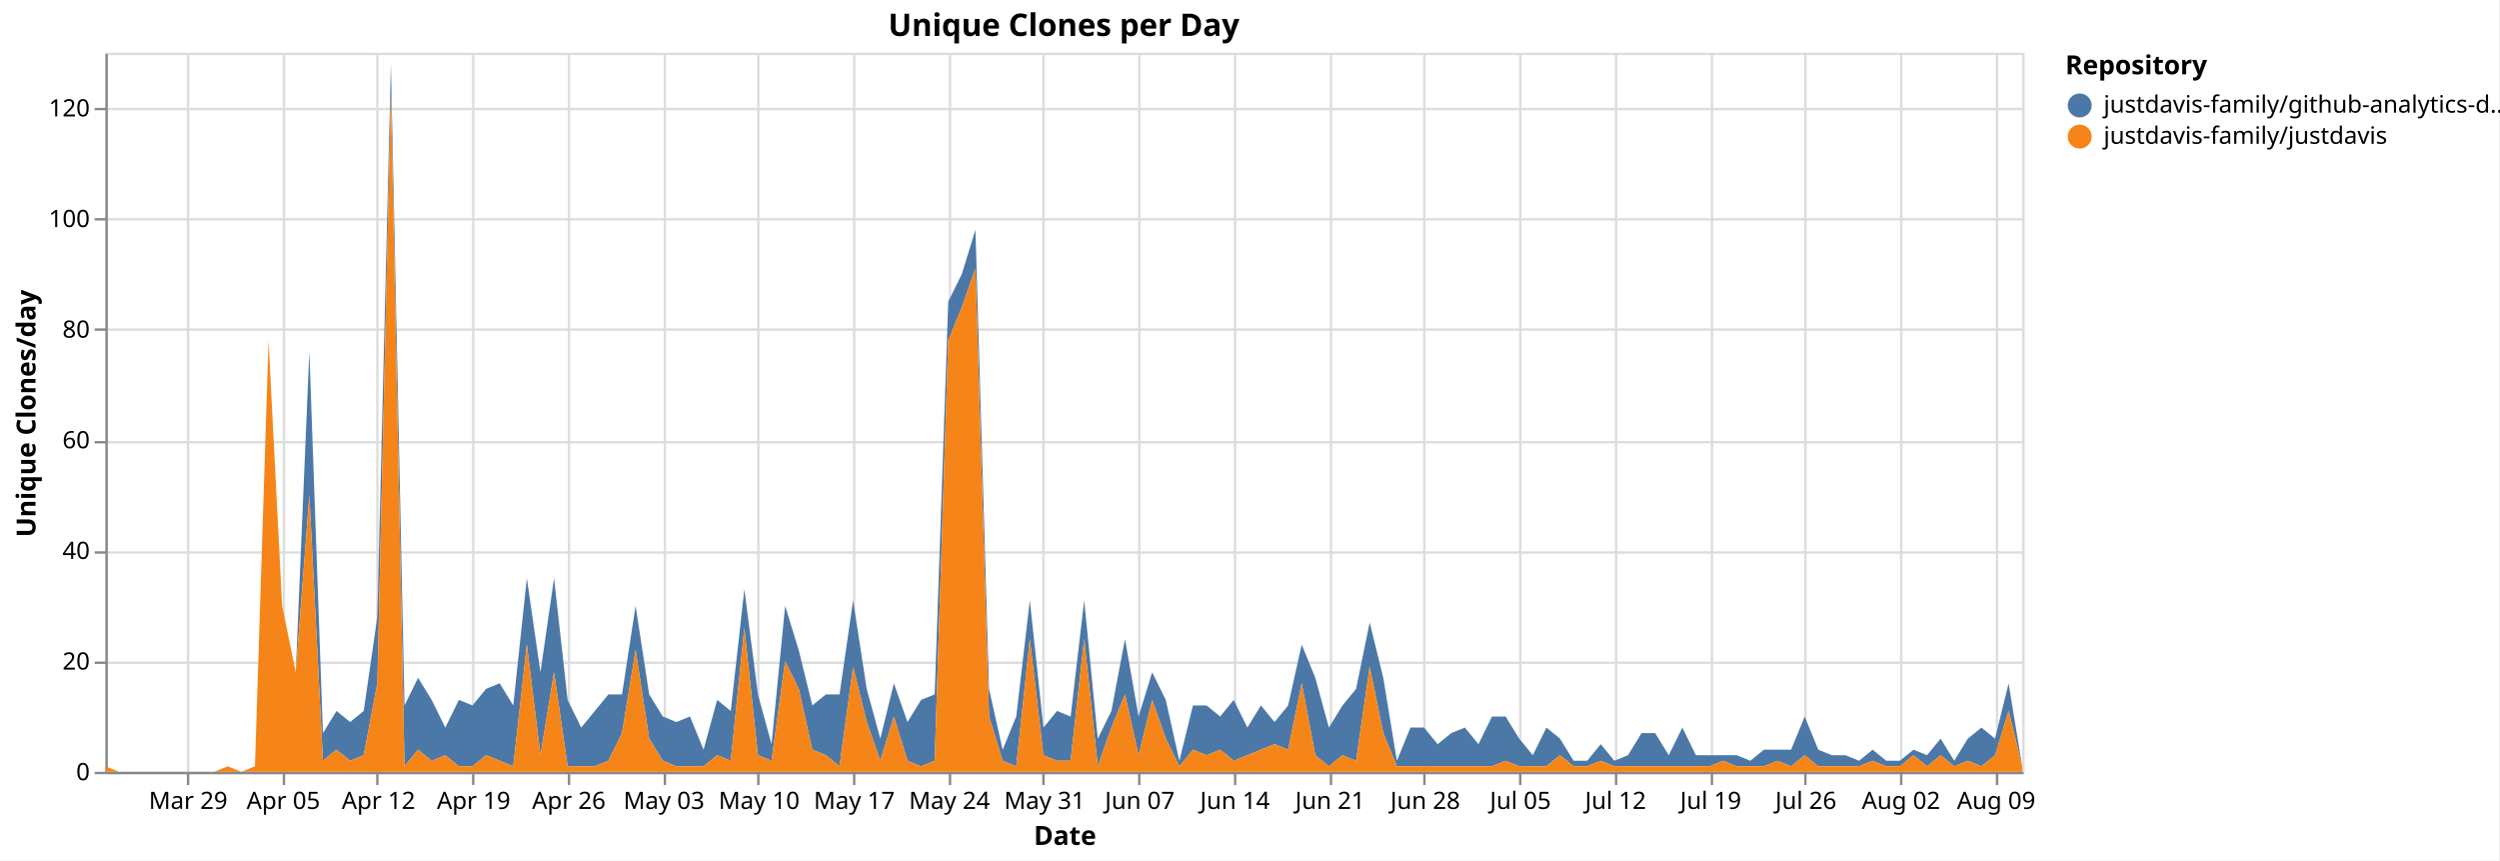
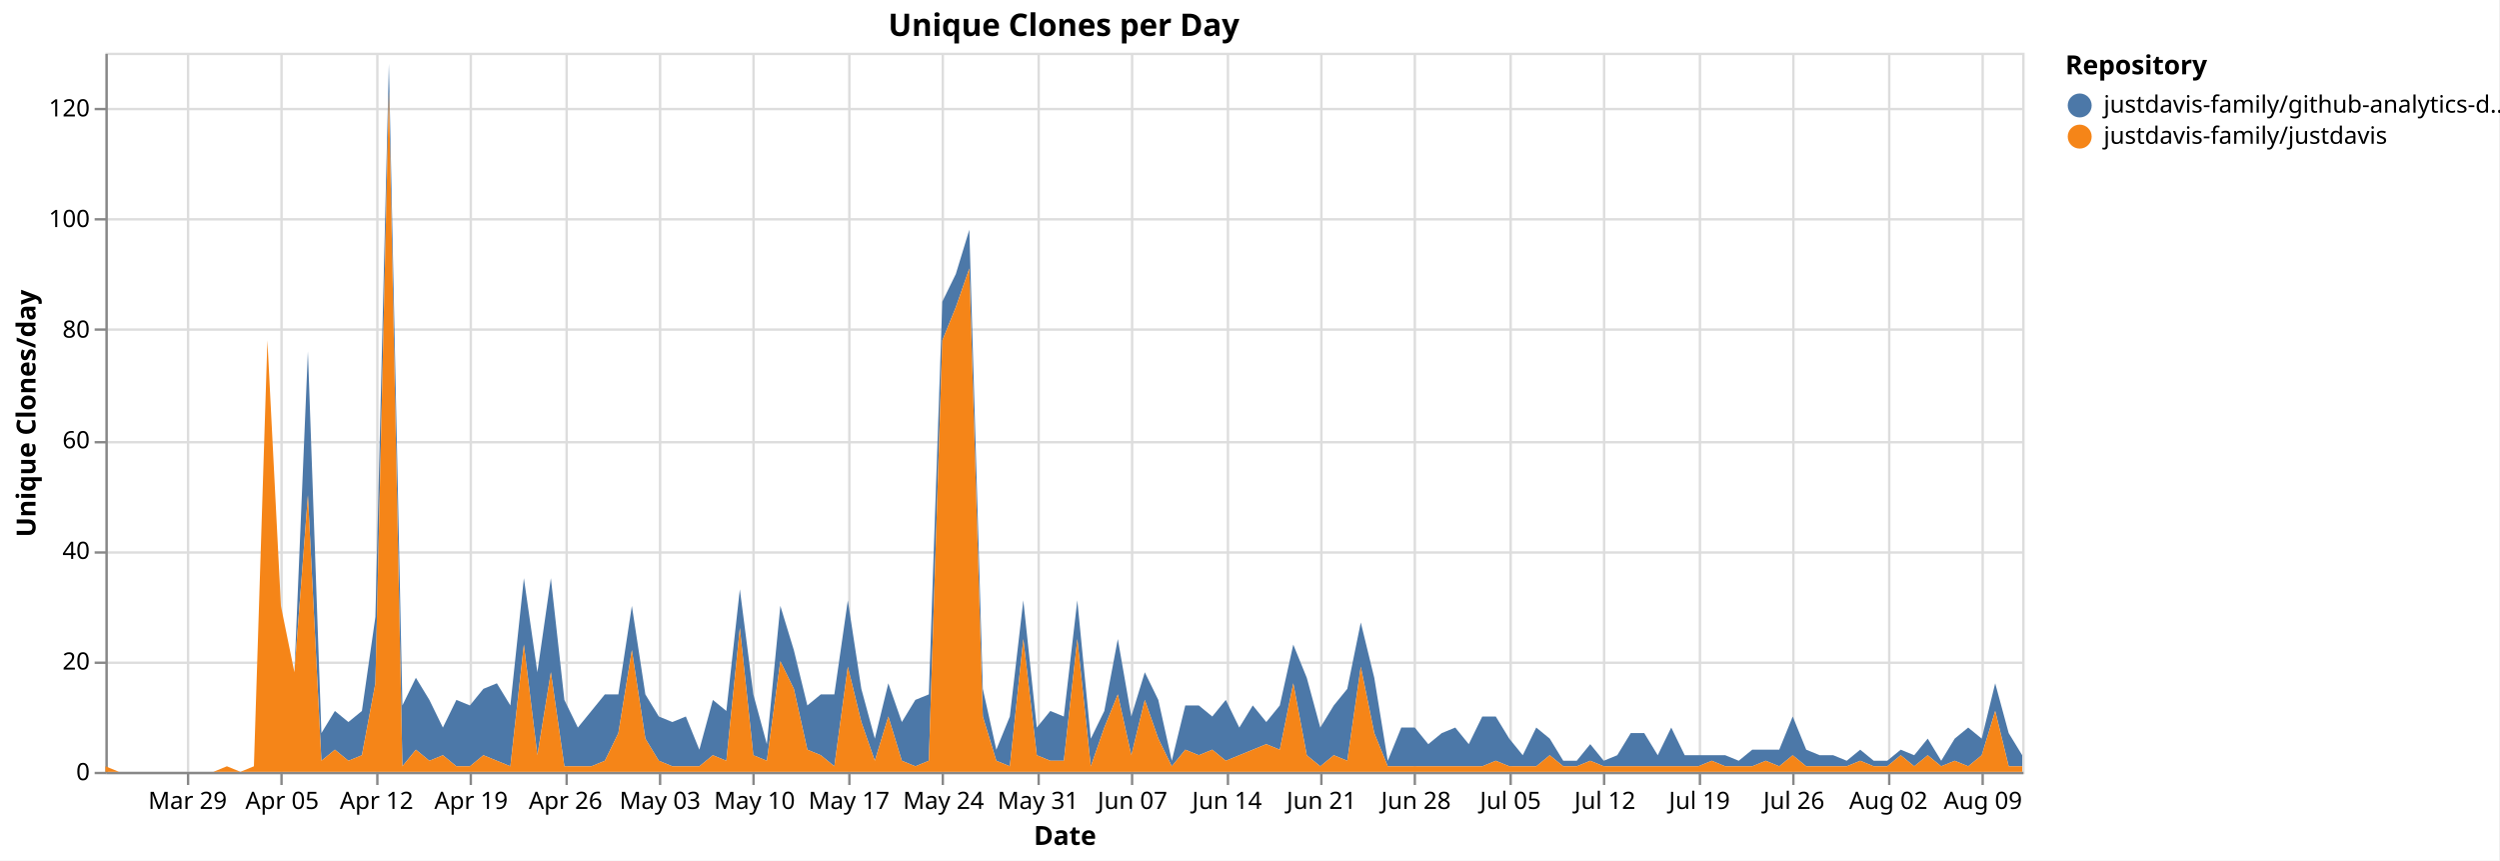
<svg xmlns="http://www.w3.org/2000/svg" version="1.1" class="marks" width="1043" height="359" viewBox="0 0 1043 359">
  <rect width="1043" height="359" fill="white" />
  <g fill="none" stroke-miterlimit="10" transform="translate(44,22)">
    <g class="mark-group role-frame root" role="graphics-object" aria-roledescription="group mark container">
      <g transform="translate(0,0)">
        <path class="background" aria-hidden="true" d="M0.5,0.5h800v300h-800Z" stroke="#ddd" />
        <g>
          <g class="mark-group role-axis" aria-hidden="true">
            <g transform="translate(0.5,300.5)">
              <path class="background" aria-hidden="true" d="M0,0h0v0h0Z" pointer-events="none" />
              <g>
                <g class="mark-rule role-axis-grid" pointer-events="none">
                  <line transform="translate(34,-300)" x2="0" y2="300" stroke="#ddd" stroke-width="1" opacity="1" />
-                   <line transform="translate(74,-300)" x2="0" y2="300" stroke="#ddd" stroke-width="1" opacity="1" />
+                   <line transform="translate(73,-300)" x2="0" y2="300" stroke="#ddd" stroke-width="1" opacity="1" />
                  <line transform="translate(113,-300)" x2="0" y2="300" stroke="#ddd" stroke-width="1" opacity="1" />
-                   <line transform="translate(153,-300)" x2="0" y2="300" stroke="#ddd" stroke-width="1" opacity="1" />
-                   <line transform="translate(193,-300)" x2="0" y2="300" stroke="#ddd" stroke-width="1" opacity="1" />
-                   <line transform="translate(233,-300)" x2="0" y2="300" stroke="#ddd" stroke-width="1" opacity="1" />
-                   <line transform="translate(272,-300)" x2="0" y2="300" stroke="#ddd" stroke-width="1" opacity="1" />
-                   <line transform="translate(312,-300)" x2="0" y2="300" stroke="#ddd" stroke-width="1" opacity="1" />
-                   <line transform="translate(352,-300)" x2="0" y2="300" stroke="#ddd" stroke-width="1" opacity="1" />
-                   <line transform="translate(391,-300)" x2="0" y2="300" stroke="#ddd" stroke-width="1" opacity="1" />
-                   <line transform="translate(431,-300)" x2="0" y2="300" stroke="#ddd" stroke-width="1" opacity="1" />
-                   <line transform="translate(471,-300)" x2="0" y2="300" stroke="#ddd" stroke-width="1" opacity="1" />
-                   <line transform="translate(511,-300)" x2="0" y2="300" stroke="#ddd" stroke-width="1" opacity="1" />
-                   <line transform="translate(550,-300)" x2="0" y2="300" stroke="#ddd" stroke-width="1" opacity="1" />
-                   <line transform="translate(590,-300)" x2="0" y2="300" stroke="#ddd" stroke-width="1" opacity="1" />
-                   <line transform="translate(630,-300)" x2="0" y2="300" stroke="#ddd" stroke-width="1" opacity="1" />
-                   <line transform="translate(670,-300)" x2="0" y2="300" stroke="#ddd" stroke-width="1" opacity="1" />
-                   <line transform="translate(709,-300)" x2="0" y2="300" stroke="#ddd" stroke-width="1" opacity="1" />
-                   <line transform="translate(749,-300)" x2="0" y2="300" stroke="#ddd" stroke-width="1" opacity="1" />
-                   <line transform="translate(789,-300)" x2="0" y2="300" stroke="#ddd" stroke-width="1" opacity="1" />
+                   <line transform="translate(152,-300)" x2="0" y2="300" stroke="#ddd" stroke-width="1" opacity="1" />
+                   <line transform="translate(192,-300)" x2="0" y2="300" stroke="#ddd" stroke-width="1" opacity="1" />
+                   <line transform="translate(231,-300)" x2="0" y2="300" stroke="#ddd" stroke-width="1" opacity="1" />
+                   <line transform="translate(270,-300)" x2="0" y2="300" stroke="#ddd" stroke-width="1" opacity="1" />
+                   <line transform="translate(310,-300)" x2="0" y2="300" stroke="#ddd" stroke-width="1" opacity="1" />
+                   <line transform="translate(349,-300)" x2="0" y2="300" stroke="#ddd" stroke-width="1" opacity="1" />
+                   <line transform="translate(389,-300)" x2="0" y2="300" stroke="#ddd" stroke-width="1" opacity="1" />
+                   <line transform="translate(428,-300)" x2="0" y2="300" stroke="#ddd" stroke-width="1" opacity="1" />
+                   <line transform="translate(468,-300)" x2="0" y2="300" stroke="#ddd" stroke-width="1" opacity="1" />
+                   <line transform="translate(507,-300)" x2="0" y2="300" stroke="#ddd" stroke-width="1" opacity="1" />
+                   <line transform="translate(546,-300)" x2="0" y2="300" stroke="#ddd" stroke-width="1" opacity="1" />
+                   <line transform="translate(586,-300)" x2="0" y2="300" stroke="#ddd" stroke-width="1" opacity="1" />
+                   <line transform="translate(625,-300)" x2="0" y2="300" stroke="#ddd" stroke-width="1" opacity="1" />
+                   <line transform="translate(665,-300)" x2="0" y2="300" stroke="#ddd" stroke-width="1" opacity="1" />
+                   <line transform="translate(704,-300)" x2="0" y2="300" stroke="#ddd" stroke-width="1" opacity="1" />
+                   <line transform="translate(744,-300)" x2="0" y2="300" stroke="#ddd" stroke-width="1" opacity="1" />
+                   <line transform="translate(783,-300)" x2="0" y2="300" stroke="#ddd" stroke-width="1" opacity="1" />
                </g>
              </g>
              <path class="foreground" aria-hidden="true" d="" pointer-events="none" display="none" />
            </g>
          </g>
          <g class="mark-group role-axis" aria-hidden="true">
            <g transform="translate(0.5,0.5)">
              <path class="background" aria-hidden="true" d="M0,0h0v0h0Z" pointer-events="none" />
              <g>
                <g class="mark-rule role-axis-grid" pointer-events="none">
                  <line transform="translate(0,300)" x2="800" y2="0" stroke="#ddd" stroke-width="1" opacity="1" />
                  <line transform="translate(0,254)" x2="800" y2="0" stroke="#ddd" stroke-width="1" opacity="1" />
                  <line transform="translate(0,208)" x2="800" y2="0" stroke="#ddd" stroke-width="1" opacity="1" />
                  <line transform="translate(0,162)" x2="800" y2="0" stroke="#ddd" stroke-width="1" opacity="1" />
                  <line transform="translate(0,115)" x2="800" y2="0" stroke="#ddd" stroke-width="1" opacity="1" />
                  <line transform="translate(0,69)" x2="800" y2="0" stroke="#ddd" stroke-width="1" opacity="1" />
                  <line transform="translate(0,23)" x2="800" y2="0" stroke="#ddd" stroke-width="1" opacity="1" />
                </g>
              </g>
              <path class="foreground" aria-hidden="true" d="" pointer-events="none" display="none" />
            </g>
          </g>
-           <g class="mark-group role-axis" role="graphics-symbol" aria-roledescription="axis" aria-label="X-axis titled 'Date' for a time scale with values from Monday, 23 March 2026, 12:00:00 AM to Tuesday, 11 August 2026, 12:00:00 AM">
+           <g class="mark-group role-axis" role="graphics-symbol" aria-roledescription="axis" aria-label="X-axis titled 'Date' for a time scale with values from Monday, 23 March 2026, 12:00:00 AM to Wednesday, 12 August 2026, 12:00:00 AM">
            <g transform="translate(0.5,300.5)">
              <path class="background" aria-hidden="true" d="M0,0h0v0h0Z" pointer-events="none" />
              <g>
                <g class="mark-rule role-axis-tick" pointer-events="none">
                  <line transform="translate(34,0)" x2="0" y2="5" stroke="#888" stroke-width="1" opacity="1" />
-                   <line transform="translate(74,0)" x2="0" y2="5" stroke="#888" stroke-width="1" opacity="1" />
+                   <line transform="translate(73,0)" x2="0" y2="5" stroke="#888" stroke-width="1" opacity="1" />
                  <line transform="translate(113,0)" x2="0" y2="5" stroke="#888" stroke-width="1" opacity="1" />
-                   <line transform="translate(153,0)" x2="0" y2="5" stroke="#888" stroke-width="1" opacity="1" />
-                   <line transform="translate(193,0)" x2="0" y2="5" stroke="#888" stroke-width="1" opacity="1" />
-                   <line transform="translate(233,0)" x2="0" y2="5" stroke="#888" stroke-width="1" opacity="1" />
-                   <line transform="translate(272,0)" x2="0" y2="5" stroke="#888" stroke-width="1" opacity="1" />
-                   <line transform="translate(312,0)" x2="0" y2="5" stroke="#888" stroke-width="1" opacity="1" />
-                   <line transform="translate(352,0)" x2="0" y2="5" stroke="#888" stroke-width="1" opacity="1" />
-                   <line transform="translate(391,0)" x2="0" y2="5" stroke="#888" stroke-width="1" opacity="1" />
-                   <line transform="translate(431,0)" x2="0" y2="5" stroke="#888" stroke-width="1" opacity="1" />
-                   <line transform="translate(471,0)" x2="0" y2="5" stroke="#888" stroke-width="1" opacity="1" />
-                   <line transform="translate(511,0)" x2="0" y2="5" stroke="#888" stroke-width="1" opacity="1" />
-                   <line transform="translate(550,0)" x2="0" y2="5" stroke="#888" stroke-width="1" opacity="1" />
-                   <line transform="translate(590,0)" x2="0" y2="5" stroke="#888" stroke-width="1" opacity="1" />
-                   <line transform="translate(630,0)" x2="0" y2="5" stroke="#888" stroke-width="1" opacity="1" />
-                   <line transform="translate(670,0)" x2="0" y2="5" stroke="#888" stroke-width="1" opacity="1" />
-                   <line transform="translate(709,0)" x2="0" y2="5" stroke="#888" stroke-width="1" opacity="1" />
-                   <line transform="translate(749,0)" x2="0" y2="5" stroke="#888" stroke-width="1" opacity="1" />
-                   <line transform="translate(789,0)" x2="0" y2="5" stroke="#888" stroke-width="1" opacity="1" />
+                   <line transform="translate(152,0)" x2="0" y2="5" stroke="#888" stroke-width="1" opacity="1" />
+                   <line transform="translate(192,0)" x2="0" y2="5" stroke="#888" stroke-width="1" opacity="1" />
+                   <line transform="translate(231,0)" x2="0" y2="5" stroke="#888" stroke-width="1" opacity="1" />
+                   <line transform="translate(270,0)" x2="0" y2="5" stroke="#888" stroke-width="1" opacity="1" />
+                   <line transform="translate(310,0)" x2="0" y2="5" stroke="#888" stroke-width="1" opacity="1" />
+                   <line transform="translate(349,0)" x2="0" y2="5" stroke="#888" stroke-width="1" opacity="1" />
+                   <line transform="translate(389,0)" x2="0" y2="5" stroke="#888" stroke-width="1" opacity="1" />
+                   <line transform="translate(428,0)" x2="0" y2="5" stroke="#888" stroke-width="1" opacity="1" />
+                   <line transform="translate(468,0)" x2="0" y2="5" stroke="#888" stroke-width="1" opacity="1" />
+                   <line transform="translate(507,0)" x2="0" y2="5" stroke="#888" stroke-width="1" opacity="1" />
+                   <line transform="translate(546,0)" x2="0" y2="5" stroke="#888" stroke-width="1" opacity="1" />
+                   <line transform="translate(586,0)" x2="0" y2="5" stroke="#888" stroke-width="1" opacity="1" />
+                   <line transform="translate(625,0)" x2="0" y2="5" stroke="#888" stroke-width="1" opacity="1" />
+                   <line transform="translate(665,0)" x2="0" y2="5" stroke="#888" stroke-width="1" opacity="1" />
+                   <line transform="translate(704,0)" x2="0" y2="5" stroke="#888" stroke-width="1" opacity="1" />
+                   <line transform="translate(744,0)" x2="0" y2="5" stroke="#888" stroke-width="1" opacity="1" />
+                   <line transform="translate(783,0)" x2="0" y2="5" stroke="#888" stroke-width="1" opacity="1" />
                </g>
                <g class="mark-text role-axis-label" pointer-events="none">
-                   <text text-anchor="middle" transform="translate(34.04255,15)" font-family="sans-serif" font-size="10px" fill="#000" opacity="1">Mar 29</text>
-                   <text text-anchor="middle" transform="translate(73.75887,15)" font-family="sans-serif" font-size="10px" fill="#000" opacity="1">Apr 05</text>
-                   <text text-anchor="middle" transform="translate(113.4752,15)" font-family="sans-serif" font-size="10px" fill="#000" opacity="1">Apr 12</text>
-                   <text text-anchor="middle" transform="translate(153.1915,15)" font-family="sans-serif" font-size="10px" fill="#000" opacity="1">Apr 19</text>
-                   <text text-anchor="middle" transform="translate(192.9078,15)" font-family="sans-serif" font-size="10px" fill="#000" opacity="1">Apr 26</text>
-                   <text text-anchor="middle" transform="translate(232.6241,15)" font-family="sans-serif" font-size="10px" fill="#000" opacity="1">May 03</text>
-                   <text text-anchor="middle" transform="translate(272.3404,15)" font-family="sans-serif" font-size="10px" fill="#000" opacity="1">May 10</text>
-                   <text text-anchor="middle" transform="translate(312.0567,15)" font-family="sans-serif" font-size="10px" fill="#000" opacity="1">May 17</text>
-                   <text text-anchor="middle" transform="translate(351.773,15)" font-family="sans-serif" font-size="10px" fill="#000" opacity="1">May 24</text>
-                   <text text-anchor="middle" transform="translate(391.4894,15)" font-family="sans-serif" font-size="10px" fill="#000" opacity="1">May 31</text>
-                   <text text-anchor="middle" transform="translate(431.2057,15)" font-family="sans-serif" font-size="10px" fill="#000" opacity="1">Jun 07</text>
-                   <text text-anchor="middle" transform="translate(470.922,15)" font-family="sans-serif" font-size="10px" fill="#000" opacity="1">Jun 14</text>
-                   <text text-anchor="middle" transform="translate(510.6383,15)" font-family="sans-serif" font-size="10px" fill="#000" opacity="1">Jun 21</text>
-                   <text text-anchor="middle" transform="translate(550.3546,15)" font-family="sans-serif" font-size="10px" fill="#000" opacity="1">Jun 28</text>
-                   <text text-anchor="middle" transform="translate(590.0709,15)" font-family="sans-serif" font-size="10px" fill="#000" opacity="1">Jul 05</text>
-                   <text text-anchor="middle" transform="translate(629.7872,15)" font-family="sans-serif" font-size="10px" fill="#000" opacity="1">Jul 12</text>
-                   <text text-anchor="middle" transform="translate(669.5035,15)" font-family="sans-serif" font-size="10px" fill="#000" opacity="1">Jul 19</text>
-                   <text text-anchor="middle" transform="translate(709.2199,15)" font-family="sans-serif" font-size="10px" fill="#000" opacity="1">Jul 26</text>
-                   <text text-anchor="middle" transform="translate(748.9362,15)" font-family="sans-serif" font-size="10px" fill="#000" opacity="1">Aug 02</text>
-                   <text text-anchor="middle" transform="translate(788.6525,15)" font-family="sans-serif" font-size="10px" fill="#000" opacity="1">Aug 09</text>
+                   <text text-anchor="middle" transform="translate(33.80282,15)" font-family="sans-serif" font-size="10px" fill="#000" opacity="1">Mar 29</text>
+                   <text text-anchor="middle" transform="translate(73.23944,15)" font-family="sans-serif" font-size="10px" fill="#000" opacity="1">Apr 05</text>
+                   <text text-anchor="middle" transform="translate(112.6761,15)" font-family="sans-serif" font-size="10px" fill="#000" opacity="1">Apr 12</text>
+                   <text text-anchor="middle" transform="translate(152.1127,15)" font-family="sans-serif" font-size="10px" fill="#000" opacity="1">Apr 19</text>
+                   <text text-anchor="middle" transform="translate(191.5493,15)" font-family="sans-serif" font-size="10px" fill="#000" opacity="1">Apr 26</text>
+                   <text text-anchor="middle" transform="translate(230.9859,15)" font-family="sans-serif" font-size="10px" fill="#000" opacity="1">May 03</text>
+                   <text text-anchor="middle" transform="translate(270.4225,15)" font-family="sans-serif" font-size="10px" fill="#000" opacity="1">May 10</text>
+                   <text text-anchor="middle" transform="translate(309.8592,15)" font-family="sans-serif" font-size="10px" fill="#000" opacity="1">May 17</text>
+                   <text text-anchor="middle" transform="translate(349.2958,15)" font-family="sans-serif" font-size="10px" fill="#000" opacity="1">May 24</text>
+                   <text text-anchor="middle" transform="translate(388.7324,15)" font-family="sans-serif" font-size="10px" fill="#000" opacity="1">May 31</text>
+                   <text text-anchor="middle" transform="translate(428.169,15)" font-family="sans-serif" font-size="10px" fill="#000" opacity="1">Jun 07</text>
+                   <text text-anchor="middle" transform="translate(467.6056,15)" font-family="sans-serif" font-size="10px" fill="#000" opacity="1">Jun 14</text>
+                   <text text-anchor="middle" transform="translate(507.0423,15)" font-family="sans-serif" font-size="10px" fill="#000" opacity="1">Jun 21</text>
+                   <text text-anchor="middle" transform="translate(546.4789,15)" font-family="sans-serif" font-size="10px" fill="#000" opacity="1">Jun 28</text>
+                   <text text-anchor="middle" transform="translate(585.9155,15)" font-family="sans-serif" font-size="10px" fill="#000" opacity="1">Jul 05</text>
+                   <text text-anchor="middle" transform="translate(625.3521,15)" font-family="sans-serif" font-size="10px" fill="#000" opacity="1">Jul 12</text>
+                   <text text-anchor="middle" transform="translate(664.7887,15)" font-family="sans-serif" font-size="10px" fill="#000" opacity="1">Jul 19</text>
+                   <text text-anchor="middle" transform="translate(704.2254,15)" font-family="sans-serif" font-size="10px" fill="#000" opacity="1">Jul 26</text>
+                   <text text-anchor="middle" transform="translate(743.662,15)" font-family="sans-serif" font-size="10px" fill="#000" opacity="1">Aug 02</text>
+                   <text text-anchor="middle" transform="translate(783.0986,15)" font-family="sans-serif" font-size="10px" fill="#000" opacity="1">Aug 09</text>
                </g>
                <g class="mark-rule role-axis-domain" pointer-events="none">
                  <line transform="translate(0,0)" x2="800" y2="0" stroke="#888" stroke-width="1" opacity="1" />
                </g>
                <g class="mark-text role-axis-title" pointer-events="none">
                  <text text-anchor="middle" transform="translate(400,30)" font-family="sans-serif" font-size="11px" font-weight="bold" fill="#000" opacity="1">Date</text>
                </g>
              </g>
              <path class="foreground" aria-hidden="true" d="" pointer-events="none" display="none" />
            </g>
          </g>
          <g class="mark-group role-axis" role="graphics-symbol" aria-roledescription="axis" aria-label="Y-axis titled 'Unique Clones/day' for a linear scale with values from 0 to 130">
            <g transform="translate(0.5,0.5)">
              <path class="background" aria-hidden="true" d="M0,0h0v0h0Z" pointer-events="none" />
              <g>
                <g class="mark-rule role-axis-tick" pointer-events="none">
                  <line transform="translate(0,300)" x2="-5" y2="0" stroke="#888" stroke-width="1" opacity="1" />
                  <line transform="translate(0,254)" x2="-5" y2="0" stroke="#888" stroke-width="1" opacity="1" />
                  <line transform="translate(0,208)" x2="-5" y2="0" stroke="#888" stroke-width="1" opacity="1" />
                  <line transform="translate(0,162)" x2="-5" y2="0" stroke="#888" stroke-width="1" opacity="1" />
                  <line transform="translate(0,115)" x2="-5" y2="0" stroke="#888" stroke-width="1" opacity="1" />
                  <line transform="translate(0,69)" x2="-5" y2="0" stroke="#888" stroke-width="1" opacity="1" />
                  <line transform="translate(0,23)" x2="-5" y2="0" stroke="#888" stroke-width="1" opacity="1" />
                </g>
                <g class="mark-text role-axis-label" pointer-events="none">
                  <text text-anchor="end" transform="translate(-7,303)" font-family="sans-serif" font-size="10px" fill="#000" opacity="1">0</text>
                  <text text-anchor="end" transform="translate(-7,256.8462)" font-family="sans-serif" font-size="10px" fill="#000" opacity="1">20</text>
                  <text text-anchor="end" transform="translate(-7,210.6923)" font-family="sans-serif" font-size="10px" fill="#000" opacity="1">40</text>
                  <text text-anchor="end" transform="translate(-7,164.5385)" font-family="sans-serif" font-size="10px" fill="#000" opacity="1">60</text>
                  <text text-anchor="end" transform="translate(-7,118.3846)" font-family="sans-serif" font-size="10px" fill="#000" opacity="1">80</text>
                  <text text-anchor="end" transform="translate(-7,72.23077)" font-family="sans-serif" font-size="10px" fill="#000" opacity="1">100</text>
                  <text text-anchor="end" transform="translate(-7,26.07692)" font-family="sans-serif" font-size="10px" fill="#000" opacity="1">120</text>
                </g>
                <g class="mark-rule role-axis-domain" pointer-events="none">
                  <line transform="translate(0,300)" x2="0" y2="-300" stroke="#888" stroke-width="1" opacity="1" />
                </g>
                <g class="mark-text role-axis-title" pointer-events="none">
                  <text text-anchor="middle" transform="translate(-27.68457,150) rotate(-90) translate(0,-2)" font-family="sans-serif" font-size="11px" font-weight="bold" fill="#000" opacity="1">Unique Clones/day</text>
                </g>
              </g>
              <path class="foreground" aria-hidden="true" d="" pointer-events="none" display="none" />
            </g>
          </g>
          <g class="mark-group role-scope pathgroup" role="graphics-object" aria-roledescription="group mark container">
            <g transform="translate(0,0)">
              <path class="background" aria-hidden="true" d="M0,0h800v300h-800Z" />
              <g>
                <g class="mark-area role-mark marks" role="graphics-object" aria-roledescription="area mark container">
-                   <path aria-label="Date: Mar 23, 2026; Unique Clones/day: 0; Repository: justdavis-family/github-analytics-data" role="graphics-symbol" aria-roledescription="area mark" d="M0,297.692L5.674,300L11.348,300L17.021,300L22.695,300L28.369,300L34.043,300L39.716,300L45.39,300L51.064,297.692L56.738,300L62.411,297.692L68.085,120L73.759,230.769L79.433,258.462L85.106,124.615L90.78,283.846L96.454,274.615L102.128,279.231L107.801,274.615L113.475,235.385L119.149,4.615L124.823,272.308L130.496,260.769L136.17,270L141.844,281.538L147.518,270L153.191,272.308L158.865,265.385L164.539,263.077L170.213,272.308L175.887,219.231L181.56,258.462L187.234,219.231L192.908,270L198.582,281.538L204.255,274.615L209.929,267.692L215.603,267.692L221.277,230.769L226.95,267.692L232.624,276.923L238.298,279.231L243.972,276.923L249.645,290.769L255.319,270L260.993,274.615L266.667,223.846L272.34,267.692L278.014,288.462L283.688,230.769L289.362,249.231L295.035,272.308L300.709,267.692L306.383,267.692L312.057,228.462L317.73,265.385L323.404,286.154L329.078,263.077L334.752,279.231L340.426,270L346.099,267.692L351.773,103.846L357.447,92.308L363.121,73.846L368.794,265.385L374.468,290.769L380.142,276.923L385.816,228.462L391.489,281.538L397.163,274.615L402.837,276.923L408.511,228.462L414.184,286.154L419.858,274.615L425.532,244.615L431.206,276.923L436.879,258.462L442.553,270L448.227,295.385L453.901,272.308L459.574,272.308L465.248,276.923L470.922,270L476.596,281.538L482.27,272.308L487.943,279.231L493.617,272.308L499.291,246.923L504.965,260.769L510.638,281.538L516.312,272.308L521.986,265.385L527.66,237.692L533.333,260.769L539.007,295.385L544.681,281.538L550.355,281.538L556.028,288.462L561.702,283.846L567.376,281.538L573.05,288.462L578.723,276.923L584.397,276.923L590.071,286.154L595.745,293.077L601.418,281.538L607.092,286.154L612.766,295.385L618.44,295.385L624.113,288.462L629.787,295.385L635.461,293.077L641.135,283.846L646.809,283.846L652.482,293.077L658.156,281.538L663.83,293.077L669.504,293.077L675.177,293.077L680.851,293.077L686.525,295.385L692.199,290.769L697.872,290.769L703.546,290.769L709.22,276.923L714.894,290.769L720.567,293.077L726.241,293.077L731.915,295.385L737.589,290.769L743.262,295.385L748.936,295.385L754.61,290.769L760.284,293.077L765.957,286.154L771.631,295.385L777.305,286.154L782.979,281.538L788.652,286.154L794.326,263.077L800,297.692L800,297.692L794.326,274.615L788.652,293.077L782.979,297.692L777.305,295.385L771.631,297.692L765.957,293.077L760.284,297.692L754.61,293.077L748.936,297.692L743.262,297.692L737.589,295.385L731.915,297.692L726.241,297.692L720.567,297.692L714.894,297.692L709.22,293.077L703.546,297.692L697.872,295.385L692.199,297.692L686.525,297.692L680.851,297.692L675.177,295.385L669.504,297.692L663.83,297.692L658.156,297.692L652.482,297.692L646.809,297.692L641.135,297.692L635.461,297.692L629.787,297.692L624.113,295.385L618.44,297.692L612.766,297.692L607.092,293.077L601.418,297.692L595.745,297.692L590.071,297.692L584.397,295.385L578.723,297.692L573.05,297.692L567.376,297.692L561.702,297.692L556.028,297.692L550.355,297.692L544.681,297.692L539.007,297.692L533.333,283.846L527.66,256.154L521.986,295.385L516.312,293.077L510.638,297.692L504.965,293.077L499.291,263.077L493.617,290.769L487.943,288.462L482.27,290.769L476.596,293.077L470.922,295.385L465.248,290.769L459.574,293.077L453.901,290.769L448.227,297.692L442.553,286.154L436.879,270L431.206,293.077L425.532,267.692L419.858,281.538L414.184,297.692L408.511,244.615L402.837,295.385L397.163,295.385L391.489,293.077L385.816,244.615L380.142,297.692L374.468,295.385L368.794,276.923L363.121,90L357.447,106.154L351.773,120L346.099,295.385L340.426,297.692L334.752,295.385L329.078,276.923L323.404,295.385L317.73,279.231L312.057,256.154L306.383,297.692L300.709,293.077L295.035,290.769L289.362,265.385L283.688,253.846L278.014,295.385L272.34,293.077L266.667,240L260.993,295.385L255.319,293.077L249.645,297.692L243.972,297.692L238.298,297.692L232.624,295.385L226.95,286.154L221.277,249.231L215.603,283.846L209.929,295.385L204.255,297.692L198.582,297.692L192.908,297.692L187.234,258.462L181.56,293.077L175.887,246.923L170.213,297.692L164.539,295.385L158.865,293.077L153.191,297.692L147.518,297.692L141.844,293.077L136.17,295.385L130.496,290.769L124.823,297.692L119.149,16.154L113.475,263.077L107.801,293.077L102.128,295.385L96.454,290.769L90.78,295.385L85.106,184.615L79.433,258.462L73.759,230.769L68.085,120L62.411,297.692L56.738,300L51.064,297.692L45.39,300L39.716,300L34.043,300L28.369,300L22.695,300L17.021,300L11.348,300L5.674,300L0,297.692Z" fill="#4c78a8" />
+                   <path aria-label="Date: Mar 23, 2026; Unique Clones/day: 0; Repository: justdavis-family/github-analytics-data" role="graphics-symbol" aria-roledescription="area mark" d="M0,297.692L5.634,300L11.268,300L16.901,300L22.535,300L28.169,300L33.803,300L39.437,300L45.07,300L50.704,297.692L56.338,300L61.972,297.692L67.606,120L73.239,230.769L78.873,258.462L84.507,124.615L90.141,283.846L95.775,274.615L101.408,279.231L107.042,274.615L112.676,235.385L118.31,4.615L123.944,272.308L129.577,260.769L135.211,270L140.845,281.538L146.479,270L152.113,272.308L157.746,265.385L163.38,263.077L169.014,272.308L174.648,219.231L180.282,258.462L185.915,219.231L191.549,270L197.183,281.538L202.817,274.615L208.451,267.692L214.085,267.692L219.718,230.769L225.352,267.692L230.986,276.923L236.62,279.231L242.254,276.923L247.887,290.769L253.521,270L259.155,274.615L264.789,223.846L270.423,267.692L276.056,288.462L281.69,230.769L287.324,249.231L292.958,272.308L298.592,267.692L304.225,267.692L309.859,228.462L315.493,265.385L321.127,286.154L326.761,263.077L332.394,279.231L338.028,270L343.662,267.692L349.296,103.846L354.93,92.308L360.563,73.846L366.197,265.385L371.831,290.769L377.465,276.923L383.099,228.462L388.732,281.538L394.366,274.615L400,276.923L405.634,228.462L411.268,286.154L416.901,274.615L422.535,244.615L428.169,276.923L433.803,258.462L439.437,270L445.07,295.385L450.704,272.308L456.338,272.308L461.972,276.923L467.606,270L473.239,281.538L478.873,272.308L484.507,279.231L490.141,272.308L495.775,246.923L501.408,260.769L507.042,281.538L512.676,272.308L518.31,265.385L523.944,237.692L529.577,260.769L535.211,295.385L540.845,281.538L546.479,281.538L552.113,288.462L557.746,283.846L563.38,281.538L569.014,288.462L574.648,276.923L580.282,276.923L585.915,286.154L591.549,293.077L597.183,281.538L602.817,286.154L608.451,295.385L614.085,295.385L619.718,288.462L625.352,295.385L630.986,293.077L636.62,283.846L642.254,283.846L647.887,293.077L653.521,281.538L659.155,293.077L664.789,293.077L670.423,293.077L676.056,293.077L681.69,295.385L687.324,290.769L692.958,290.769L698.592,290.769L704.225,276.923L709.859,290.769L715.493,293.077L721.127,293.077L726.761,295.385L732.394,290.769L738.028,295.385L743.662,295.385L749.296,290.769L754.93,293.077L760.563,286.154L766.197,295.385L771.831,286.154L777.465,281.538L783.099,286.154L788.732,263.077L794.366,283.846L800,293.077L800,297.692L794.366,297.692L788.732,274.615L783.099,293.077L777.465,297.692L771.831,295.385L766.197,297.692L760.563,293.077L754.93,297.692L749.296,293.077L743.662,297.692L738.028,297.692L732.394,295.385L726.761,297.692L721.127,297.692L715.493,297.692L709.859,297.692L704.225,293.077L698.592,297.692L692.958,295.385L687.324,297.692L681.69,297.692L676.056,297.692L670.423,295.385L664.789,297.692L659.155,297.692L653.521,297.692L647.887,297.692L642.254,297.692L636.62,297.692L630.986,297.692L625.352,297.692L619.718,295.385L614.085,297.692L608.451,297.692L602.817,293.077L597.183,297.692L591.549,297.692L585.915,297.692L580.282,295.385L574.648,297.692L569.014,297.692L563.38,297.692L557.746,297.692L552.113,297.692L546.479,297.692L540.845,297.692L535.211,297.692L529.577,283.846L523.944,256.154L518.31,295.385L512.676,293.077L507.042,297.692L501.408,293.077L495.775,263.077L490.141,290.769L484.507,288.462L478.873,290.769L473.239,293.077L467.606,295.385L461.972,290.769L456.338,293.077L450.704,290.769L445.07,297.692L439.437,286.154L433.803,270L428.169,293.077L422.535,267.692L416.901,281.538L411.268,297.692L405.634,244.615L400,295.385L394.366,295.385L388.732,293.077L383.099,244.615L377.465,297.692L371.831,295.385L366.197,276.923L360.563,90L354.93,106.154L349.296,120L343.662,295.385L338.028,297.692L332.394,295.385L326.761,276.923L321.127,295.385L315.493,279.231L309.859,256.154L304.225,297.692L298.592,293.077L292.958,290.769L287.324,265.385L281.69,253.846L276.056,295.385L270.423,293.077L264.789,240L259.155,295.385L253.521,293.077L247.887,297.692L242.254,297.692L236.62,297.692L230.986,295.385L225.352,286.154L219.718,249.231L214.085,283.846L208.451,295.385L202.817,297.692L197.183,297.692L191.549,297.692L185.915,258.462L180.282,293.077L174.648,246.923L169.014,297.692L163.38,295.385L157.746,293.077L152.113,297.692L146.479,297.692L140.845,293.077L135.211,295.385L129.577,290.769L123.944,297.692L118.31,16.154L112.676,263.077L107.042,293.077L101.408,295.385L95.775,290.769L90.141,295.385L84.507,184.615L78.873,258.462L73.239,230.769L67.606,120L61.972,297.692L56.338,300L50.704,297.692L45.07,300L39.437,300L33.803,300L28.169,300L22.535,300L16.901,300L11.268,300L5.634,300L0,297.692Z" fill="#4c78a8" />
                </g>
              </g>
              <path class="foreground" aria-hidden="true" d="" display="none" />
            </g>
            <g transform="translate(0,0)">
              <path class="background" aria-hidden="true" d="M0,0h800v300h-800Z" />
              <g>
                <g class="mark-area role-mark marks" role="graphics-object" aria-roledescription="area mark container">
-                   <path aria-label="Date: Mar 23, 2026; Unique Clones/day: 1; Repository: justdavis-family/justdavis" role="graphics-symbol" aria-roledescription="area mark" d="M0,297.692L5.674,300L11.348,300L17.021,300L22.695,300L28.369,300L34.043,300L39.716,300L45.39,300L51.064,297.692L56.738,300L62.411,297.692L68.085,120L73.759,230.769L79.433,258.462L85.106,184.615L90.78,295.385L96.454,290.769L102.128,295.385L107.801,293.077L113.475,263.077L119.149,16.154L124.823,297.692L130.496,290.769L136.17,295.385L141.844,293.077L147.518,297.692L153.191,297.692L158.865,293.077L164.539,295.385L170.213,297.692L175.887,246.923L181.56,293.077L187.234,258.462L192.908,297.692L198.582,297.692L204.255,297.692L209.929,295.385L215.603,283.846L221.277,249.231L226.95,286.154L232.624,295.385L238.298,297.692L243.972,297.692L249.645,297.692L255.319,293.077L260.993,295.385L266.667,240L272.34,293.077L278.014,295.385L283.688,253.846L289.362,265.385L295.035,290.769L300.709,293.077L306.383,297.692L312.057,256.154L317.73,279.231L323.404,295.385L329.078,276.923L334.752,295.385L340.426,297.692L346.099,295.385L351.773,120L357.447,106.154L363.121,90L368.794,276.923L374.468,295.385L380.142,297.692L385.816,244.615L391.489,293.077L397.163,295.385L402.837,295.385L408.511,244.615L414.184,297.692L419.858,281.538L425.532,267.692L431.206,293.077L436.879,270L442.553,286.154L448.227,297.692L453.901,290.769L459.574,293.077L465.248,290.769L470.922,295.385L476.596,293.077L482.27,290.769L487.943,288.462L493.617,290.769L499.291,263.077L504.965,293.077L510.638,297.692L516.312,293.077L521.986,295.385L527.66,256.154L533.333,283.846L539.007,297.692L544.681,297.692L550.355,297.692L556.028,297.692L561.702,297.692L567.376,297.692L573.05,297.692L578.723,297.692L584.397,295.385L590.071,297.692L595.745,297.692L601.418,297.692L607.092,293.077L612.766,297.692L618.44,297.692L624.113,295.385L629.787,297.692L635.461,297.692L641.135,297.692L646.809,297.692L652.482,297.692L658.156,297.692L663.83,297.692L669.504,297.692L675.177,295.385L680.851,297.692L686.525,297.692L692.199,297.692L697.872,295.385L703.546,297.692L709.22,293.077L714.894,297.692L720.567,297.692L726.241,297.692L731.915,297.692L737.589,295.385L743.262,297.692L748.936,297.692L754.61,293.077L760.284,297.692L765.957,293.077L771.631,297.692L777.305,295.385L782.979,297.692L788.652,293.077L794.326,274.615L800,297.692L800,300L794.326,300L788.652,300L782.979,300L777.305,300L771.631,300L765.957,300L760.284,300L754.61,300L748.936,300L743.262,300L737.589,300L731.915,300L726.241,300L720.567,300L714.894,300L709.22,300L703.546,300L697.872,300L692.199,300L686.525,300L680.851,300L675.177,300L669.504,300L663.83,300L658.156,300L652.482,300L646.809,300L641.135,300L635.461,300L629.787,300L624.113,300L618.44,300L612.766,300L607.092,300L601.418,300L595.745,300L590.071,300L584.397,300L578.723,300L573.05,300L567.376,300L561.702,300L556.028,300L550.355,300L544.681,300L539.007,300L533.333,300L527.66,300L521.986,300L516.312,300L510.638,300L504.965,300L499.291,300L493.617,300L487.943,300L482.27,300L476.596,300L470.922,300L465.248,300L459.574,300L453.901,300L448.227,300L442.553,300L436.879,300L431.206,300L425.532,300L419.858,300L414.184,300L408.511,300L402.837,300L397.163,300L391.489,300L385.816,300L380.142,300L374.468,300L368.794,300L363.121,300L357.447,300L351.773,300L346.099,300L340.426,300L334.752,300L329.078,300L323.404,300L317.73,300L312.057,300L306.383,300L300.709,300L295.035,300L289.362,300L283.688,300L278.014,300L272.34,300L266.667,300L260.993,300L255.319,300L249.645,300L243.972,300L238.298,300L232.624,300L226.95,300L221.277,300L215.603,300L209.929,300L204.255,300L198.582,300L192.908,300L187.234,300L181.56,300L175.887,300L170.213,300L164.539,300L158.865,300L153.191,300L147.518,300L141.844,300L136.17,300L130.496,300L124.823,300L119.149,300L113.475,300L107.801,300L102.128,300L96.454,300L90.78,300L85.106,300L79.433,300L73.759,300L68.085,300L62.411,300L56.738,300L51.064,300L45.39,300L39.716,300L34.043,300L28.369,300L22.695,300L17.021,300L11.348,300L5.674,300L0,300Z" fill="#f58518" />
+                   <path aria-label="Date: Mar 23, 2026; Unique Clones/day: 1; Repository: justdavis-family/justdavis" role="graphics-symbol" aria-roledescription="area mark" d="M0,297.692L5.634,300L11.268,300L16.901,300L22.535,300L28.169,300L33.803,300L39.437,300L45.07,300L50.704,297.692L56.338,300L61.972,297.692L67.606,120L73.239,230.769L78.873,258.462L84.507,184.615L90.141,295.385L95.775,290.769L101.408,295.385L107.042,293.077L112.676,263.077L118.31,16.154L123.944,297.692L129.577,290.769L135.211,295.385L140.845,293.077L146.479,297.692L152.113,297.692L157.746,293.077L163.38,295.385L169.014,297.692L174.648,246.923L180.282,293.077L185.915,258.462L191.549,297.692L197.183,297.692L202.817,297.692L208.451,295.385L214.085,283.846L219.718,249.231L225.352,286.154L230.986,295.385L236.62,297.692L242.254,297.692L247.887,297.692L253.521,293.077L259.155,295.385L264.789,240L270.423,293.077L276.056,295.385L281.69,253.846L287.324,265.385L292.958,290.769L298.592,293.077L304.225,297.692L309.859,256.154L315.493,279.231L321.127,295.385L326.761,276.923L332.394,295.385L338.028,297.692L343.662,295.385L349.296,120L354.93,106.154L360.563,90L366.197,276.923L371.831,295.385L377.465,297.692L383.099,244.615L388.732,293.077L394.366,295.385L400,295.385L405.634,244.615L411.268,297.692L416.901,281.538L422.535,267.692L428.169,293.077L433.803,270L439.437,286.154L445.07,297.692L450.704,290.769L456.338,293.077L461.972,290.769L467.606,295.385L473.239,293.077L478.873,290.769L484.507,288.462L490.141,290.769L495.775,263.077L501.408,293.077L507.042,297.692L512.676,293.077L518.31,295.385L523.944,256.154L529.577,283.846L535.211,297.692L540.845,297.692L546.479,297.692L552.113,297.692L557.746,297.692L563.38,297.692L569.014,297.692L574.648,297.692L580.282,295.385L585.915,297.692L591.549,297.692L597.183,297.692L602.817,293.077L608.451,297.692L614.085,297.692L619.718,295.385L625.352,297.692L630.986,297.692L636.62,297.692L642.254,297.692L647.887,297.692L653.521,297.692L659.155,297.692L664.789,297.692L670.423,295.385L676.056,297.692L681.69,297.692L687.324,297.692L692.958,295.385L698.592,297.692L704.225,293.077L709.859,297.692L715.493,297.692L721.127,297.692L726.761,297.692L732.394,295.385L738.028,297.692L743.662,297.692L749.296,293.077L754.93,297.692L760.563,293.077L766.197,297.692L771.831,295.385L777.465,297.692L783.099,293.077L788.732,274.615L794.366,297.692L800,297.692L800,300L794.366,300L788.732,300L783.099,300L777.465,300L771.831,300L766.197,300L760.563,300L754.93,300L749.296,300L743.662,300L738.028,300L732.394,300L726.761,300L721.127,300L715.493,300L709.859,300L704.225,300L698.592,300L692.958,300L687.324,300L681.69,300L676.056,300L670.423,300L664.789,300L659.155,300L653.521,300L647.887,300L642.254,300L636.62,300L630.986,300L625.352,300L619.718,300L614.085,300L608.451,300L602.817,300L597.183,300L591.549,300L585.915,300L580.282,300L574.648,300L569.014,300L563.38,300L557.746,300L552.113,300L546.479,300L540.845,300L535.211,300L529.577,300L523.944,300L518.31,300L512.676,300L507.042,300L501.408,300L495.775,300L490.141,300L484.507,300L478.873,300L473.239,300L467.606,300L461.972,300L456.338,300L450.704,300L445.07,300L439.437,300L433.803,300L428.169,300L422.535,300L416.901,300L411.268,300L405.634,300L400,300L394.366,300L388.732,300L383.099,300L377.465,300L371.831,300L366.197,300L360.563,300L354.93,300L349.296,300L343.662,300L338.028,300L332.394,300L326.761,300L321.127,300L315.493,300L309.859,300L304.225,300L298.592,300L292.958,300L287.324,300L281.69,300L276.056,300L270.423,300L264.789,300L259.155,300L253.521,300L247.887,300L242.254,300L236.62,300L230.986,300L225.352,300L219.718,300L214.085,300L208.451,300L202.817,300L197.183,300L191.549,300L185.915,300L180.282,300L174.648,300L169.014,300L163.38,300L157.746,300L152.113,300L146.479,300L140.845,300L135.211,300L129.577,300L123.944,300L118.31,300L112.676,300L107.042,300L101.408,300L95.775,300L90.141,300L84.507,300L78.873,300L73.239,300L67.606,300L61.972,300L56.338,300L50.704,300L45.07,300L39.437,300L33.803,300L28.169,300L22.535,300L16.901,300L11.268,300L5.634,300L0,300Z" fill="#f58518" />
                </g>
              </g>
              <path class="foreground" aria-hidden="true" d="" display="none" />
            </g>
          </g>
          <g class="mark-group role-legend" role="graphics-symbol" aria-roledescription="legend" aria-label="Symbol legend titled 'Repository' for fill color with 2 values: justdavis-family/github-analytics-data, justdavis-family/justdavis">
            <g transform="translate(818,0)">
              <path class="background" aria-hidden="true" d="M0,0h176v40h-176Z" pointer-events="none" />
              <g>
                <g class="mark-group role-legend-entry">
                  <g transform="translate(0,16)">
                    <path class="background" aria-hidden="true" d="M0,0h0v0h0Z" pointer-events="none" />
                    <g>
                      <g class="mark-group role-scope" role="graphics-object" aria-roledescription="group mark container">
                        <g transform="translate(0,0)">
                          <path class="background" aria-hidden="true" d="M0,0h176v11h-176Z" pointer-events="none" opacity="1" />
                          <g>
                            <g class="mark-symbol role-legend-symbol" pointer-events="none">
                              <path transform="translate(6,6)" d="M5,0A5,5,0,1,1,-5,0A5,5,0,1,1,5,0" fill="#4c78a8" stroke-width="1.5" opacity="1" />
                            </g>
                            <g class="mark-text role-legend-label" pointer-events="none">
                              <text text-anchor="start" transform="translate(16,9)" font-family="sans-serif" font-size="10px" fill="#000" opacity="1">justdavis-family/github-analytics-d…</text>
                            </g>
                          </g>
                          <path class="foreground" aria-hidden="true" d="" pointer-events="none" display="none" />
                        </g>
                        <g transform="translate(0,13)">
                          <path class="background" aria-hidden="true" d="M0,0h176v11h-176Z" pointer-events="none" opacity="1" />
                          <g>
                            <g class="mark-symbol role-legend-symbol" pointer-events="none">
                              <path transform="translate(6,6)" d="M5,0A5,5,0,1,1,-5,0A5,5,0,1,1,5,0" fill="#f58518" stroke-width="1.5" opacity="1" />
                            </g>
                            <g class="mark-text role-legend-label" pointer-events="none">
                              <text text-anchor="start" transform="translate(16,9)" font-family="sans-serif" font-size="10px" fill="#000" opacity="1">justdavis-family/justdavis</text>
                            </g>
                          </g>
                          <path class="foreground" aria-hidden="true" d="" pointer-events="none" display="none" />
                        </g>
                      </g>
                    </g>
                    <path class="foreground" aria-hidden="true" d="" pointer-events="none" display="none" />
                  </g>
                </g>
                <g class="mark-text role-legend-title" pointer-events="none">
                  <text text-anchor="start" transform="translate(0,9)" font-family="sans-serif" font-size="11px" font-weight="bold" fill="#000" opacity="1">Repository</text>
                </g>
              </g>
              <path class="foreground" aria-hidden="true" d="" pointer-events="none" display="none" />
            </g>
          </g>
          <g class="mark-group role-title">
            <g transform="translate(400,-17)">
              <path class="background" aria-hidden="true" d="M0,0h0v0h0Z" pointer-events="none" />
              <g>
                <g class="mark-text role-title-text" role="graphics-symbol" aria-roledescription="title" aria-label="Title text 'Unique Clones per Day'" pointer-events="none">
                  <text text-anchor="middle" transform="translate(0,10)" font-family="sans-serif" font-size="13px" font-weight="bold" fill="#000" opacity="1">Unique Clones per Day</text>
                </g>
              </g>
              <path class="foreground" aria-hidden="true" d="" pointer-events="none" display="none" />
            </g>
          </g>
        </g>
        <path class="foreground" aria-hidden="true" d="" display="none" />
      </g>
    </g>
  </g>
</svg>
